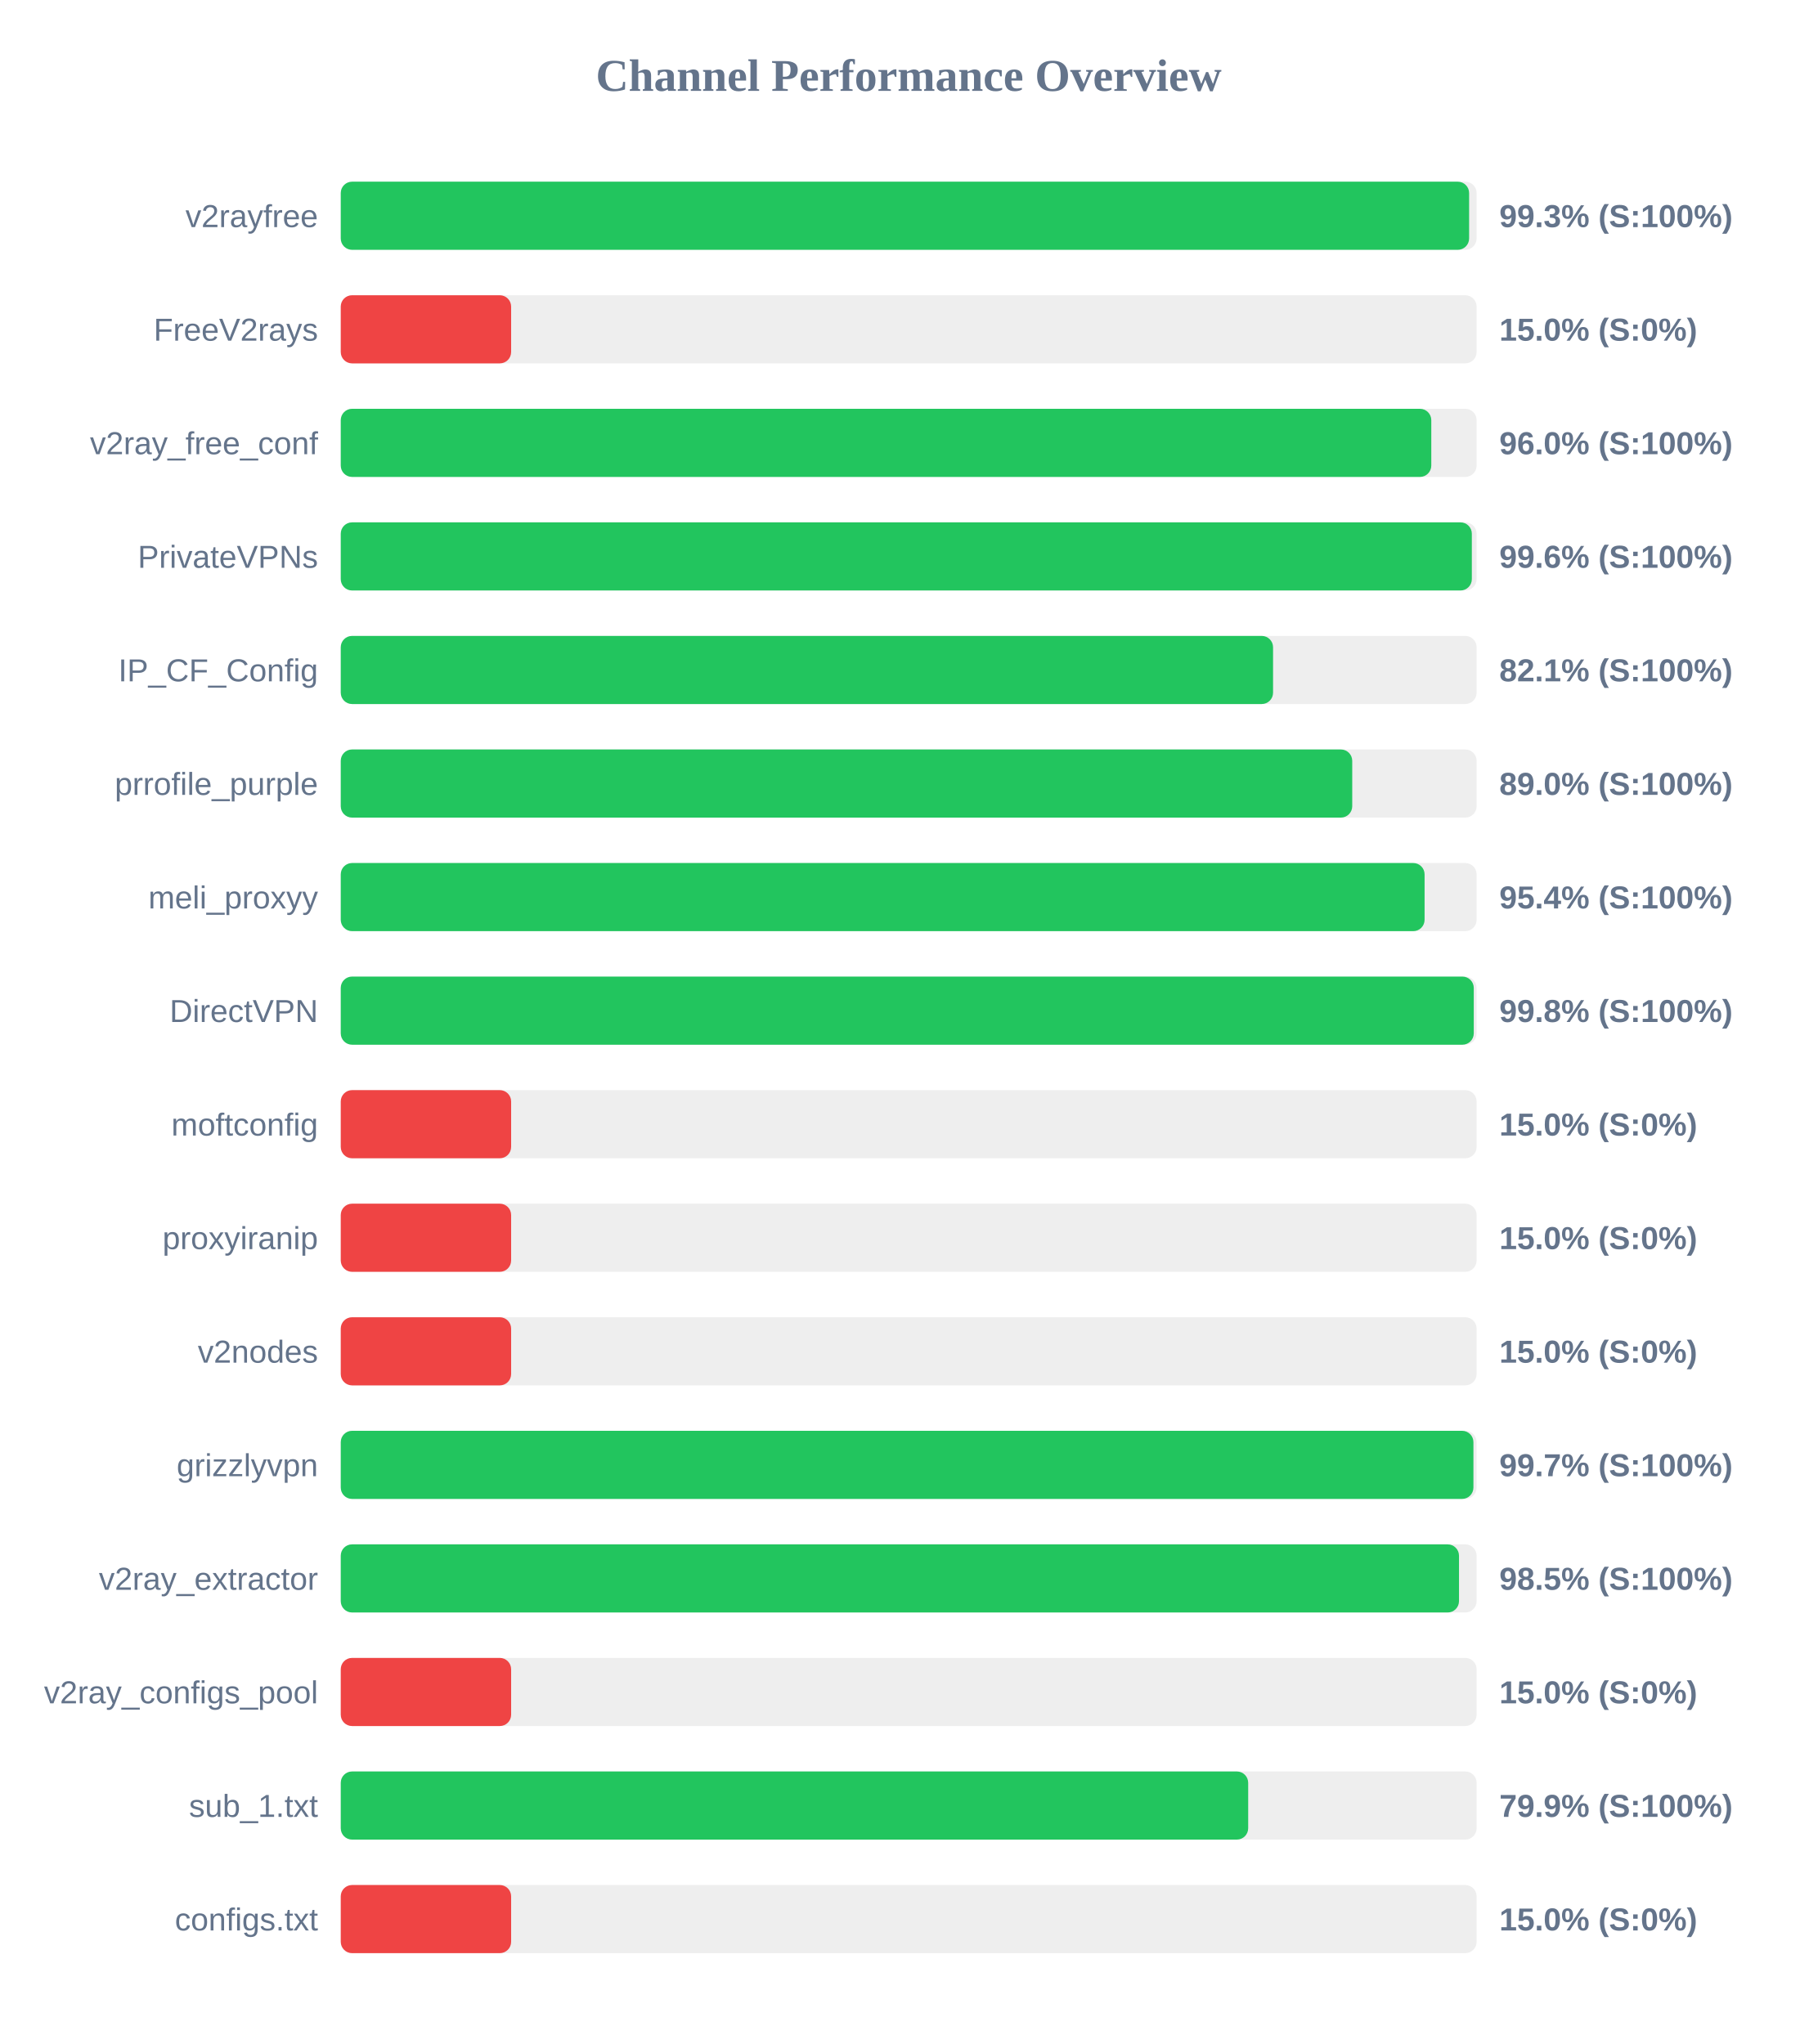
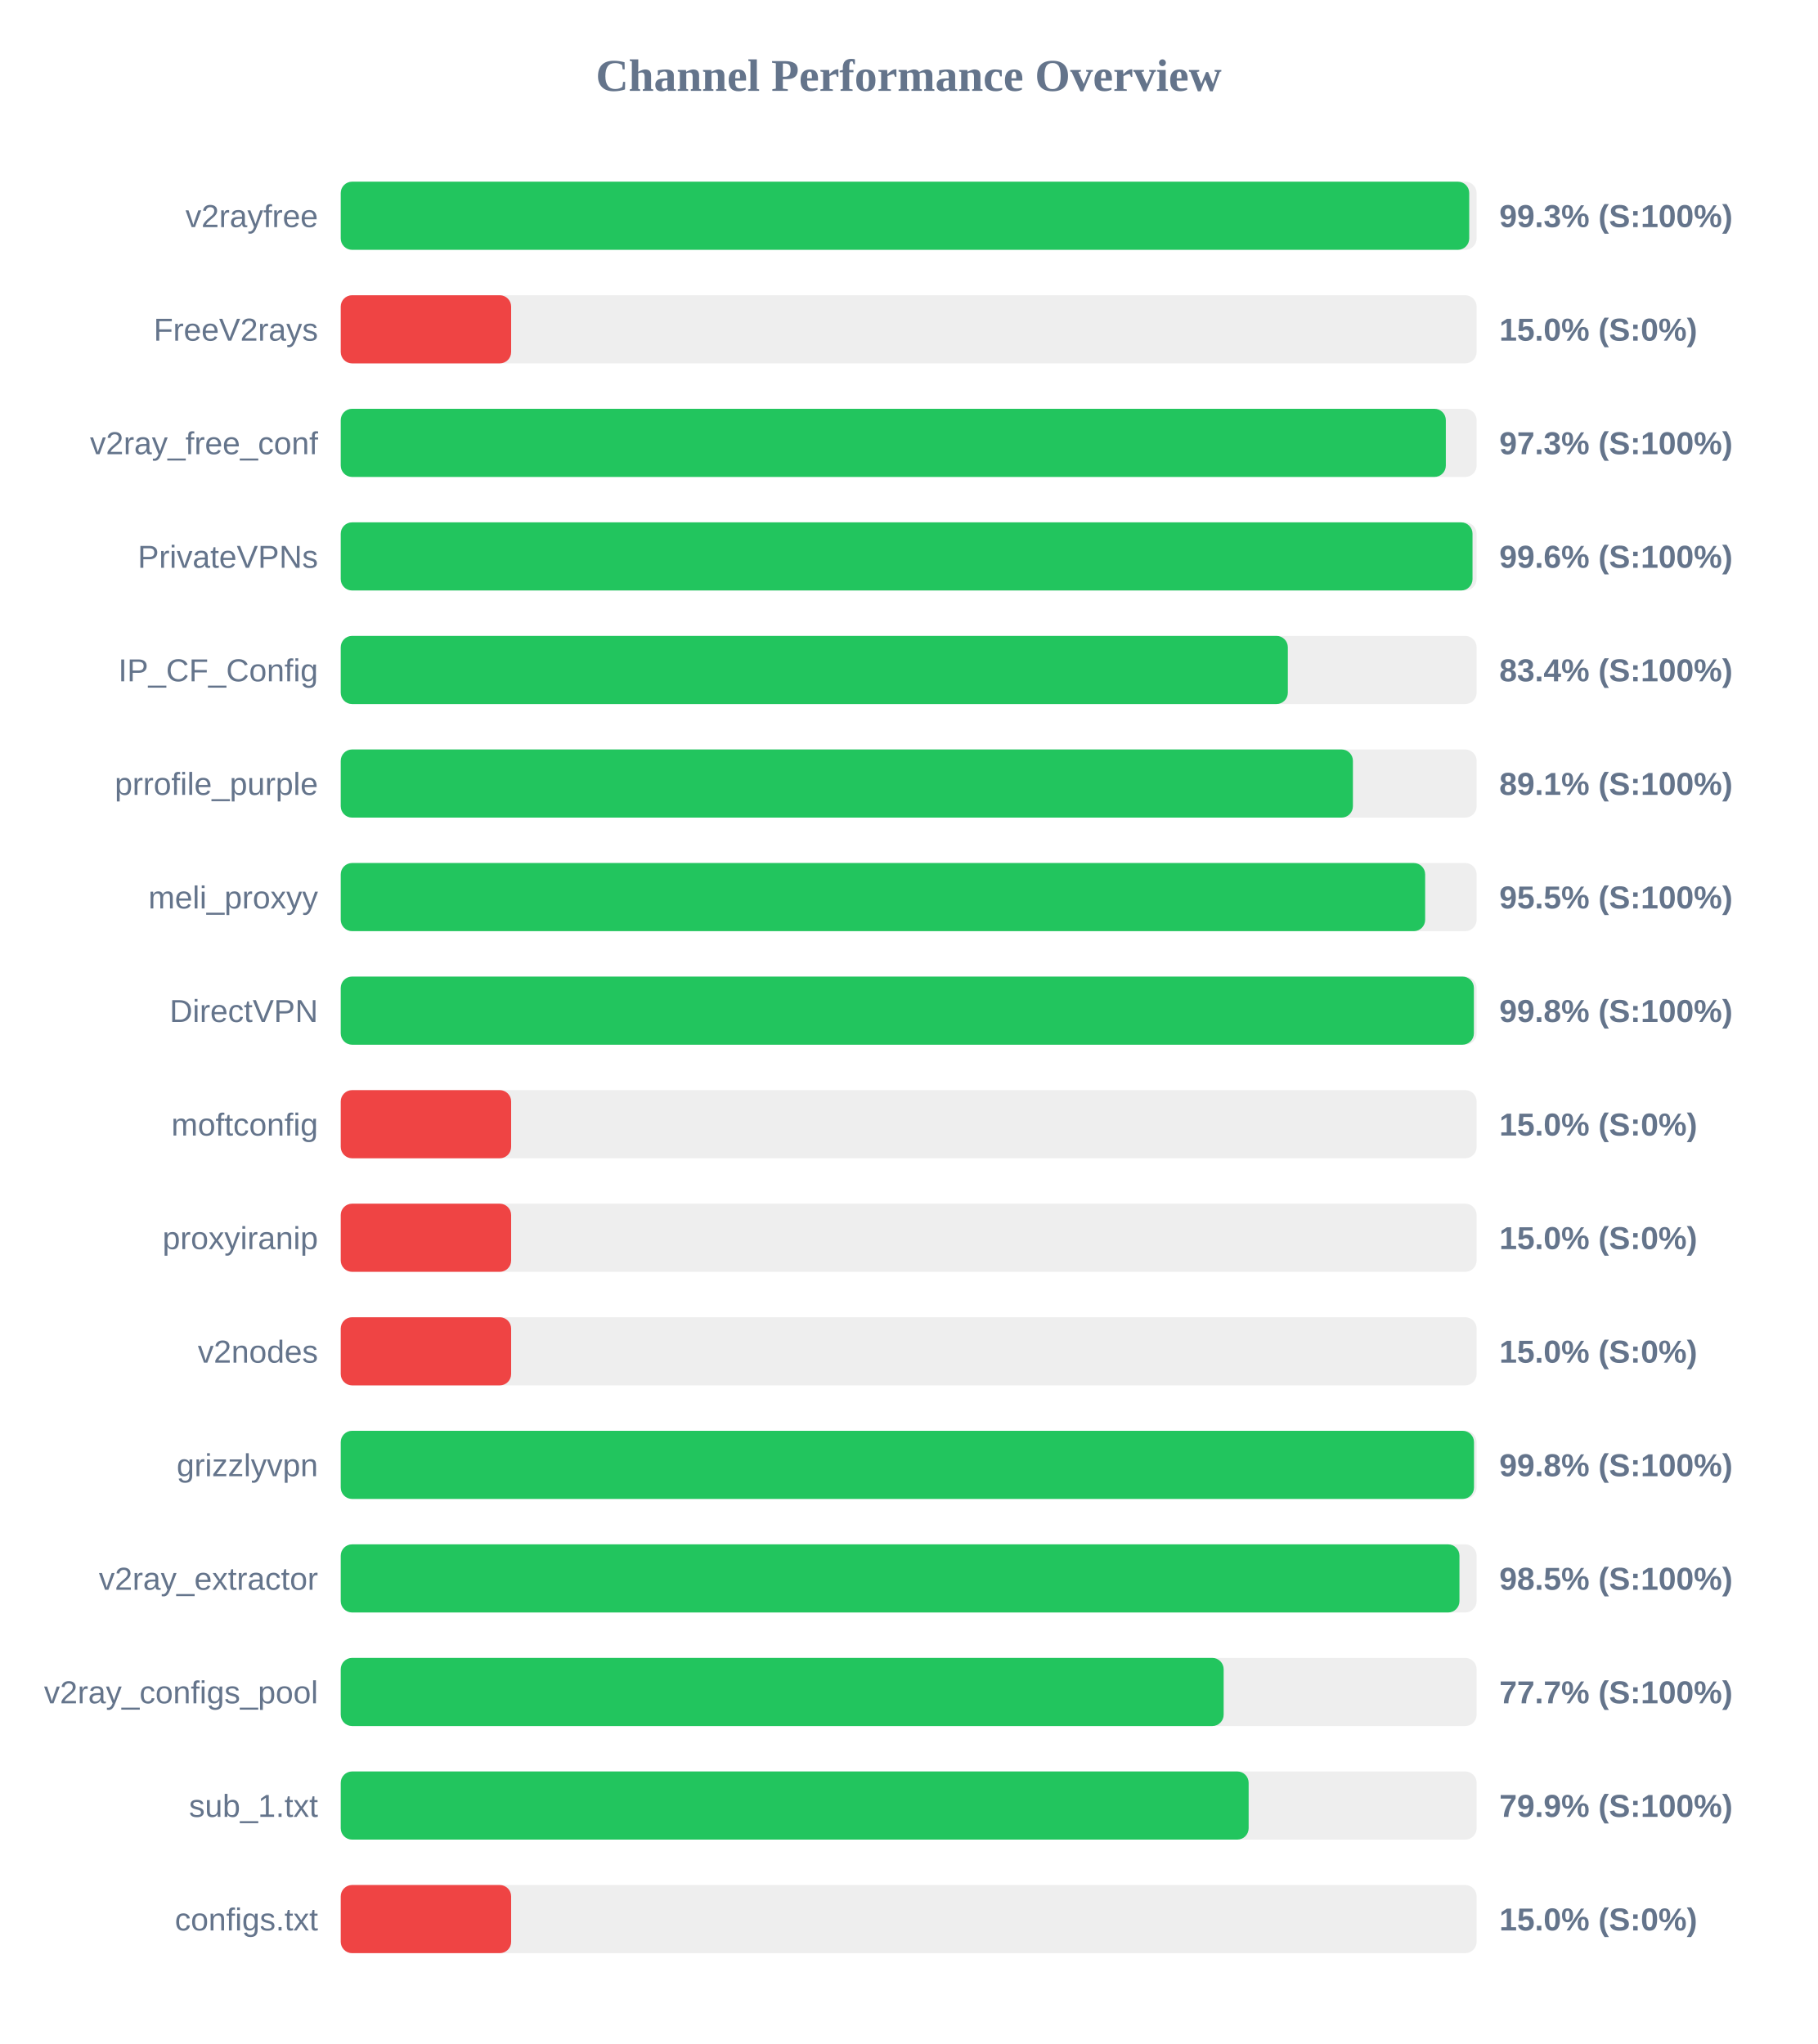
<svg xmlns="http://www.w3.org/2000/svg" width="800" height="900" version="1.1">
  <style>
        .row { font: 14px Arial; fill: #64748b; }
        .score { font: bold 14px Arial; fill: #64748b; }
    </style>
  <text x="400" y="40" text-anchor="middle" font-size="20px" font-weight="bold" fill="#64748b">Channel Performance Overview</text>
  <rect x="150" y="80" width="500" height="30" fill="#eee" rx="5" />
-   <rect x="150" y="80" width="496.7" height="30" fill="#22c55e" rx="5" />
+   <rect x="150" y="80" width="496.75" height="30" fill="#22c55e" rx="5" />
  <text x="140" y="100" text-anchor="end" class="row">v2rayfree</text>
  <text x="660" y="100" text-anchor="start" class="score">99.3% (S:100%)</text>
  <rect x="150" y="130" width="500" height="30" fill="#eee" rx="5" />
  <rect x="150" y="130" width="75.0" height="30" fill="#ef4444" rx="5" />
  <text x="140" y="150" text-anchor="end" class="row">FreeV2rays</text>
  <text x="660" y="150" text-anchor="start" class="score">15.0% (S:0%)</text>
  <rect x="150" y="180" width="500" height="30" fill="#eee" rx="5" />
-   <rect x="150" y="180" width="480.05" height="30" fill="#22c55e" rx="5" />
+   <rect x="150" y="180" width="486.45" height="30" fill="#22c55e" rx="5" />
  <text x="140" y="200" text-anchor="end" class="row">v2ray_free_conf</text>
-   <text x="660" y="200" text-anchor="start" class="score">96.0% (S:100%)</text>
+   <text x="660" y="200" text-anchor="start" class="score">97.3% (S:100%)</text>
  <rect x="150" y="230" width="500" height="30" fill="#eee" rx="5" />
-   <rect x="150" y="230" width="497.9" height="30" fill="#22c55e" rx="5" />
+   <rect x="150" y="230" width="498.2" height="30" fill="#22c55e" rx="5" />
  <text x="140" y="250" text-anchor="end" class="row">PrivateVPNs</text>
  <text x="660" y="250" text-anchor="start" class="score">99.6% (S:100%)</text>
  <rect x="150" y="280" width="500" height="30" fill="#eee" rx="5" />
-   <rect x="150" y="280" width="410.4" height="30" fill="#22c55e" rx="5" />
+   <rect x="150" y="280" width="416.9" height="30" fill="#22c55e" rx="5" />
  <text x="140" y="300" text-anchor="end" class="row">IP_CF_Config</text>
-   <text x="660" y="300" text-anchor="start" class="score">82.1% (S:100%)</text>
+   <text x="660" y="300" text-anchor="start" class="score">83.4% (S:100%)</text>
  <rect x="150" y="330" width="500" height="30" fill="#eee" rx="5" />
-   <rect x="150" y="330" width="445.25" height="30" fill="#22c55e" rx="5" />
+   <rect x="150" y="330" width="445.55" height="30" fill="#22c55e" rx="5" />
  <text x="140" y="350" text-anchor="end" class="row">prrofile_purple</text>
-   <text x="660" y="350" text-anchor="start" class="score">89.0% (S:100%)</text>
+   <text x="660" y="350" text-anchor="start" class="score">89.1% (S:100%)</text>
  <rect x="150" y="380" width="500" height="30" fill="#eee" rx="5" />
-   <rect x="150" y="380" width="477.1" height="30" fill="#22c55e" rx="5" />
+   <rect x="150" y="380" width="477.35" height="30" fill="#22c55e" rx="5" />
  <text x="140" y="400" text-anchor="end" class="row">meli_proxyy</text>
-   <text x="660" y="400" text-anchor="start" class="score">95.4% (S:100%)</text>
+   <text x="660" y="400" text-anchor="start" class="score">95.5% (S:100%)</text>
  <rect x="150" y="430" width="500" height="30" fill="#eee" rx="5" />
-   <rect x="150" y="430" width="498.75" height="30" fill="#22c55e" rx="5" />
+   <rect x="150" y="430" width="498.8" height="30" fill="#22c55e" rx="5" />
  <text x="140" y="450" text-anchor="end" class="row">DirectVPN</text>
  <text x="660" y="450" text-anchor="start" class="score">99.8% (S:100%)</text>
  <rect x="150" y="480" width="500" height="30" fill="#eee" rx="5" />
  <rect x="150" y="480" width="75.0" height="30" fill="#ef4444" rx="5" />
  <text x="140" y="500" text-anchor="end" class="row">moftconfig</text>
  <text x="660" y="500" text-anchor="start" class="score">15.0% (S:0%)</text>
  <rect x="150" y="530" width="500" height="30" fill="#eee" rx="5" />
  <rect x="150" y="530" width="75.0" height="30" fill="#ef4444" rx="5" />
  <text x="140" y="550" text-anchor="end" class="row">proxyiranip</text>
  <text x="660" y="550" text-anchor="start" class="score">15.0% (S:0%)</text>
  <rect x="150" y="580" width="500" height="30" fill="#eee" rx="5" />
  <rect x="150" y="580" width="75.0" height="30" fill="#ef4444" rx="5" />
  <text x="140" y="600" text-anchor="end" class="row">v2nodes</text>
  <text x="660" y="600" text-anchor="start" class="score">15.0% (S:0%)</text>
  <rect x="150" y="630" width="500" height="30" fill="#eee" rx="5" />
-   <rect x="150" y="630" width="498.6" height="30" fill="#22c55e" rx="5" />
+   <rect x="150" y="630" width="498.85" height="30" fill="#22c55e" rx="5" />
  <text x="140" y="650" text-anchor="end" class="row">grizzlyvpn</text>
-   <text x="660" y="650" text-anchor="start" class="score">99.7% (S:100%)</text>
+   <text x="660" y="650" text-anchor="start" class="score">99.8% (S:100%)</text>
  <rect x="150" y="680" width="500" height="30" fill="#eee" rx="5" />
-   <rect x="150" y="680" width="492.25" height="30" fill="#22c55e" rx="5" />
+   <rect x="150" y="680" width="492.45" height="30" fill="#22c55e" rx="5" />
  <text x="140" y="700" text-anchor="end" class="row">v2ray_extractor</text>
  <text x="660" y="700" text-anchor="start" class="score">98.5% (S:100%)</text>
  <rect x="150" y="730" width="500" height="30" fill="#eee" rx="5" />
-   <rect x="150" y="730" width="75.0" height="30" fill="#ef4444" rx="5" />
+   <rect x="150" y="730" width="388.65" height="30" fill="#22c55e" rx="5" />
  <text x="140" y="750" text-anchor="end" class="row">v2ray_configs_pool</text>
-   <text x="660" y="750" text-anchor="start" class="score">15.0% (S:0%)</text>
+   <text x="660" y="750" text-anchor="start" class="score">77.7% (S:100%)</text>
  <rect x="150" y="780" width="500" height="30" fill="#eee" rx="5" />
-   <rect x="150" y="780" width="399.45" height="30" fill="#22c55e" rx="5" />
+   <rect x="150" y="780" width="399.65" height="30" fill="#22c55e" rx="5" />
  <text x="140" y="800" text-anchor="end" class="row">sub_1.txt</text>
  <text x="660" y="800" text-anchor="start" class="score">79.9% (S:100%)</text>
  <rect x="150" y="830" width="500" height="30" fill="#eee" rx="5" />
  <rect x="150" y="830" width="75.0" height="30" fill="#ef4444" rx="5" />
  <text x="140" y="850" text-anchor="end" class="row">configs.txt</text>
  <text x="660" y="850" text-anchor="start" class="score">15.0% (S:0%)</text>
</svg>
